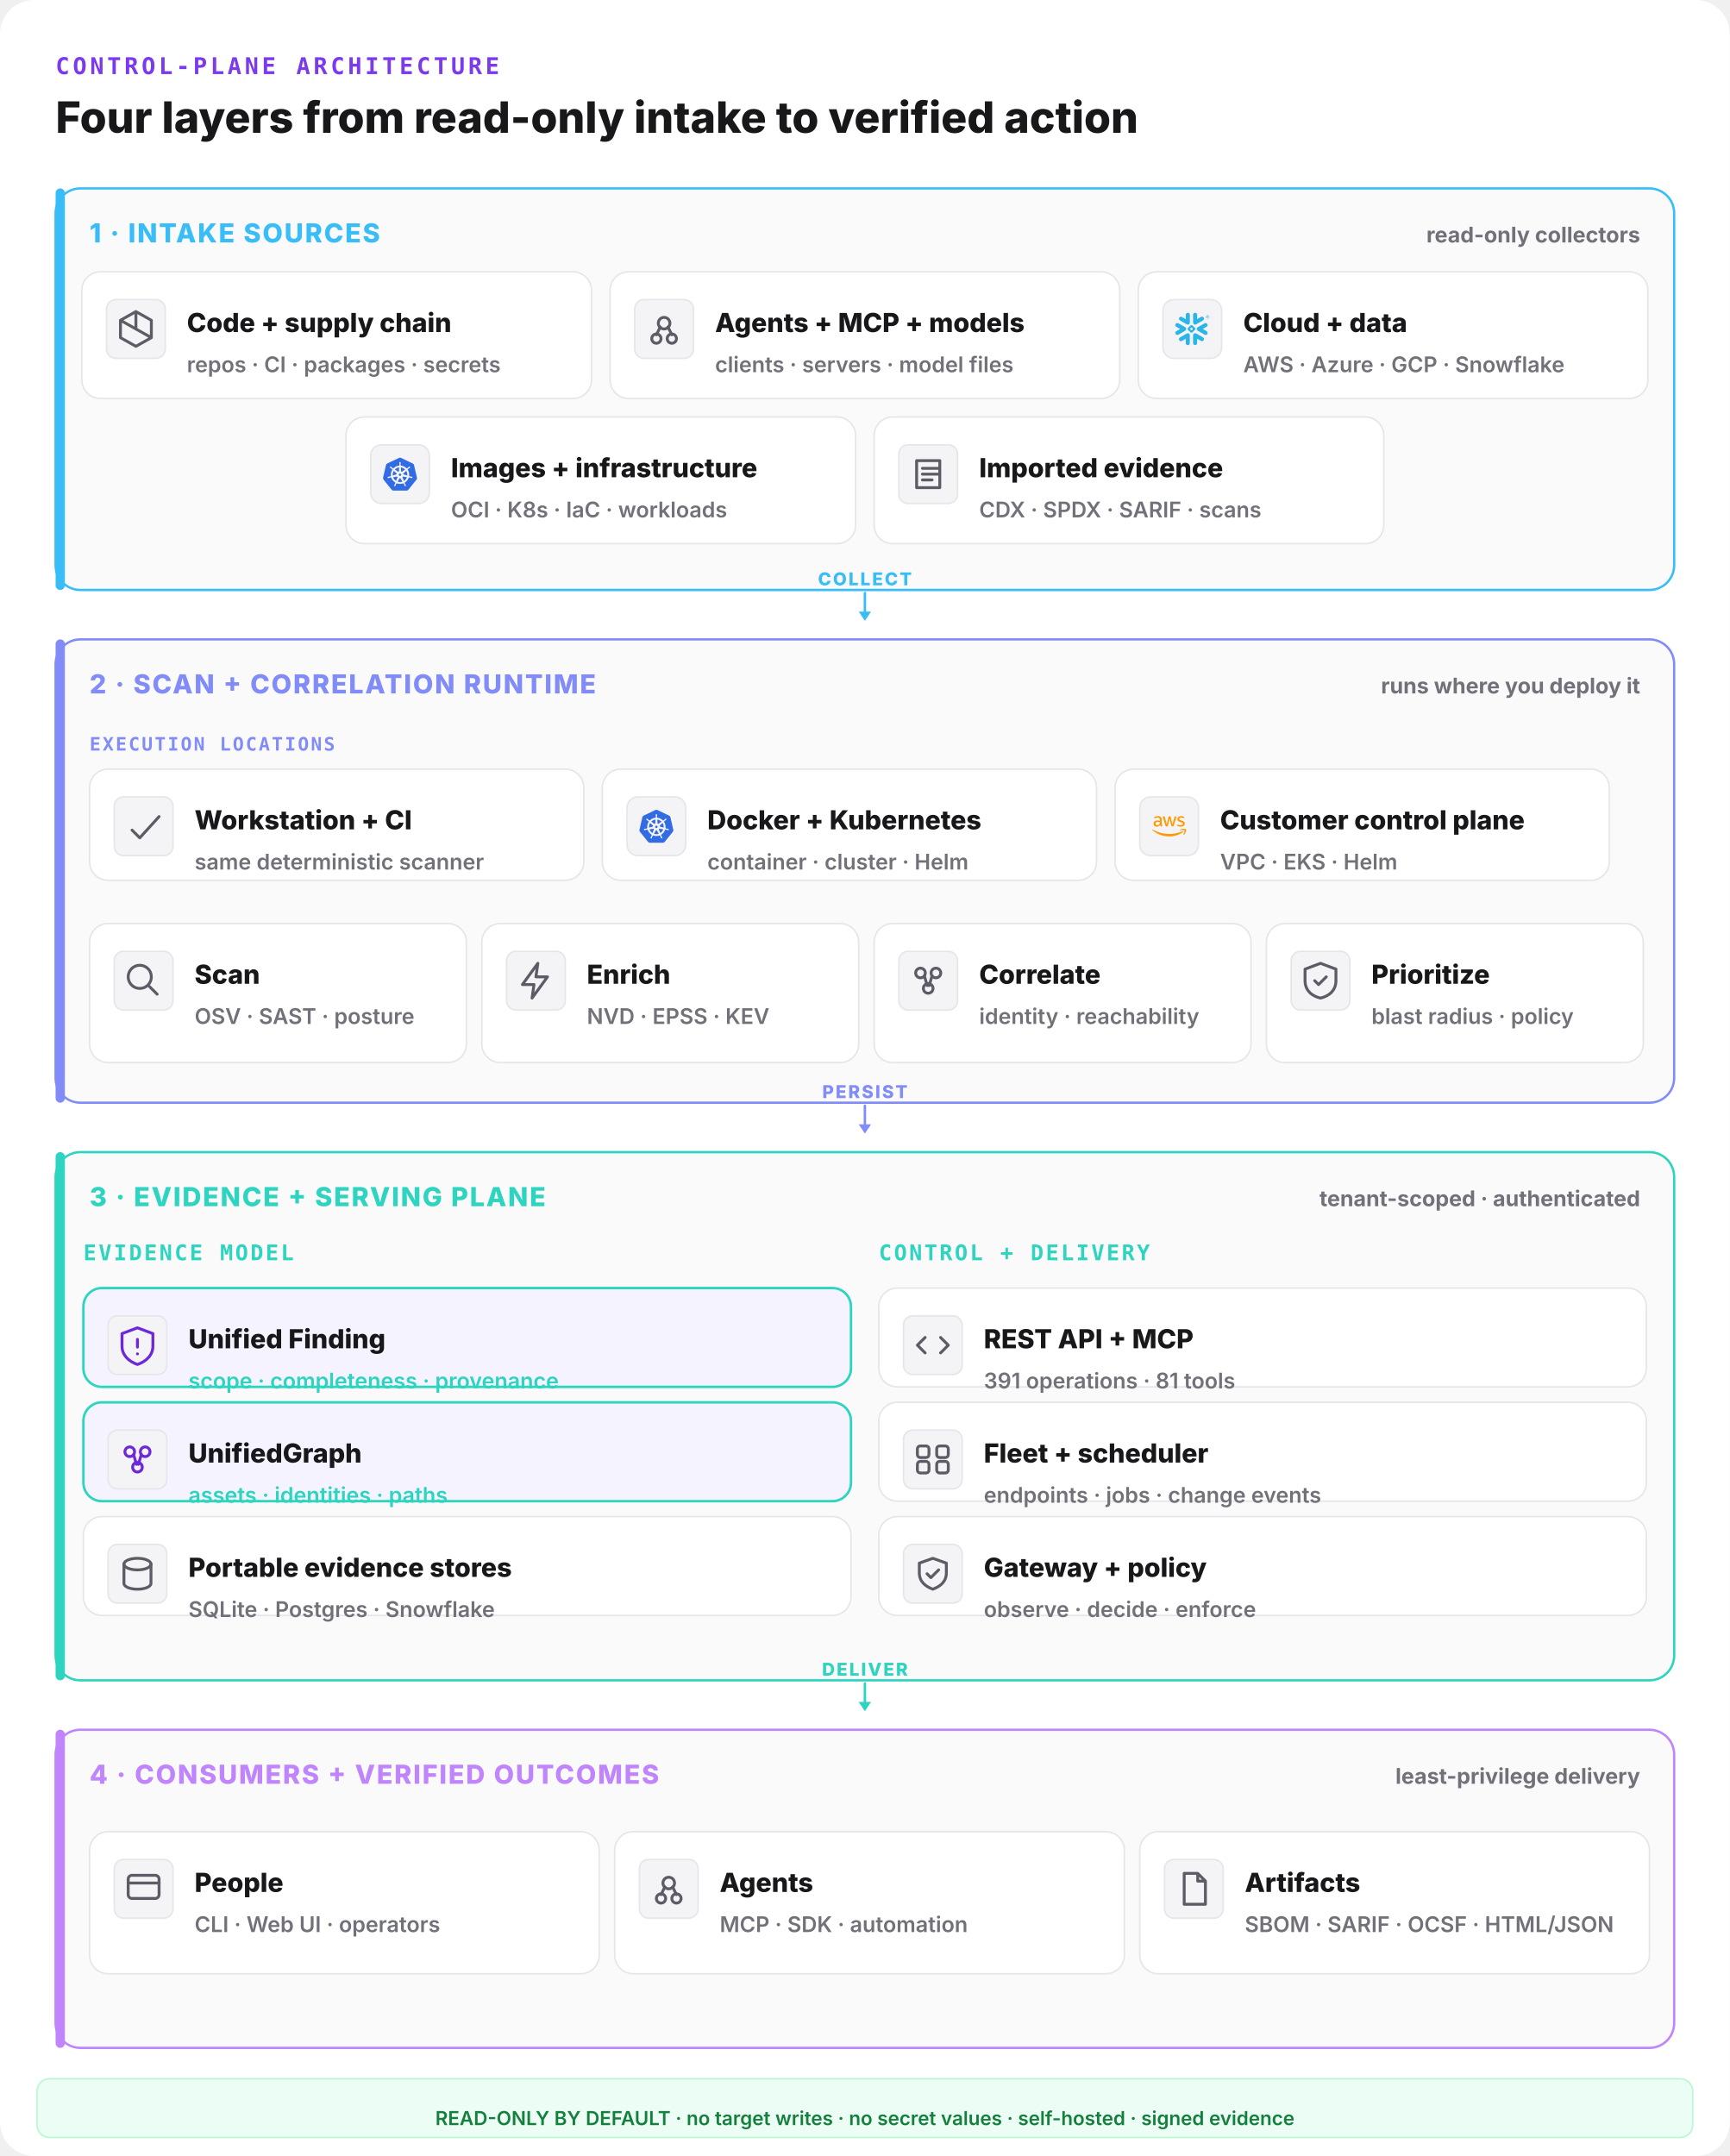
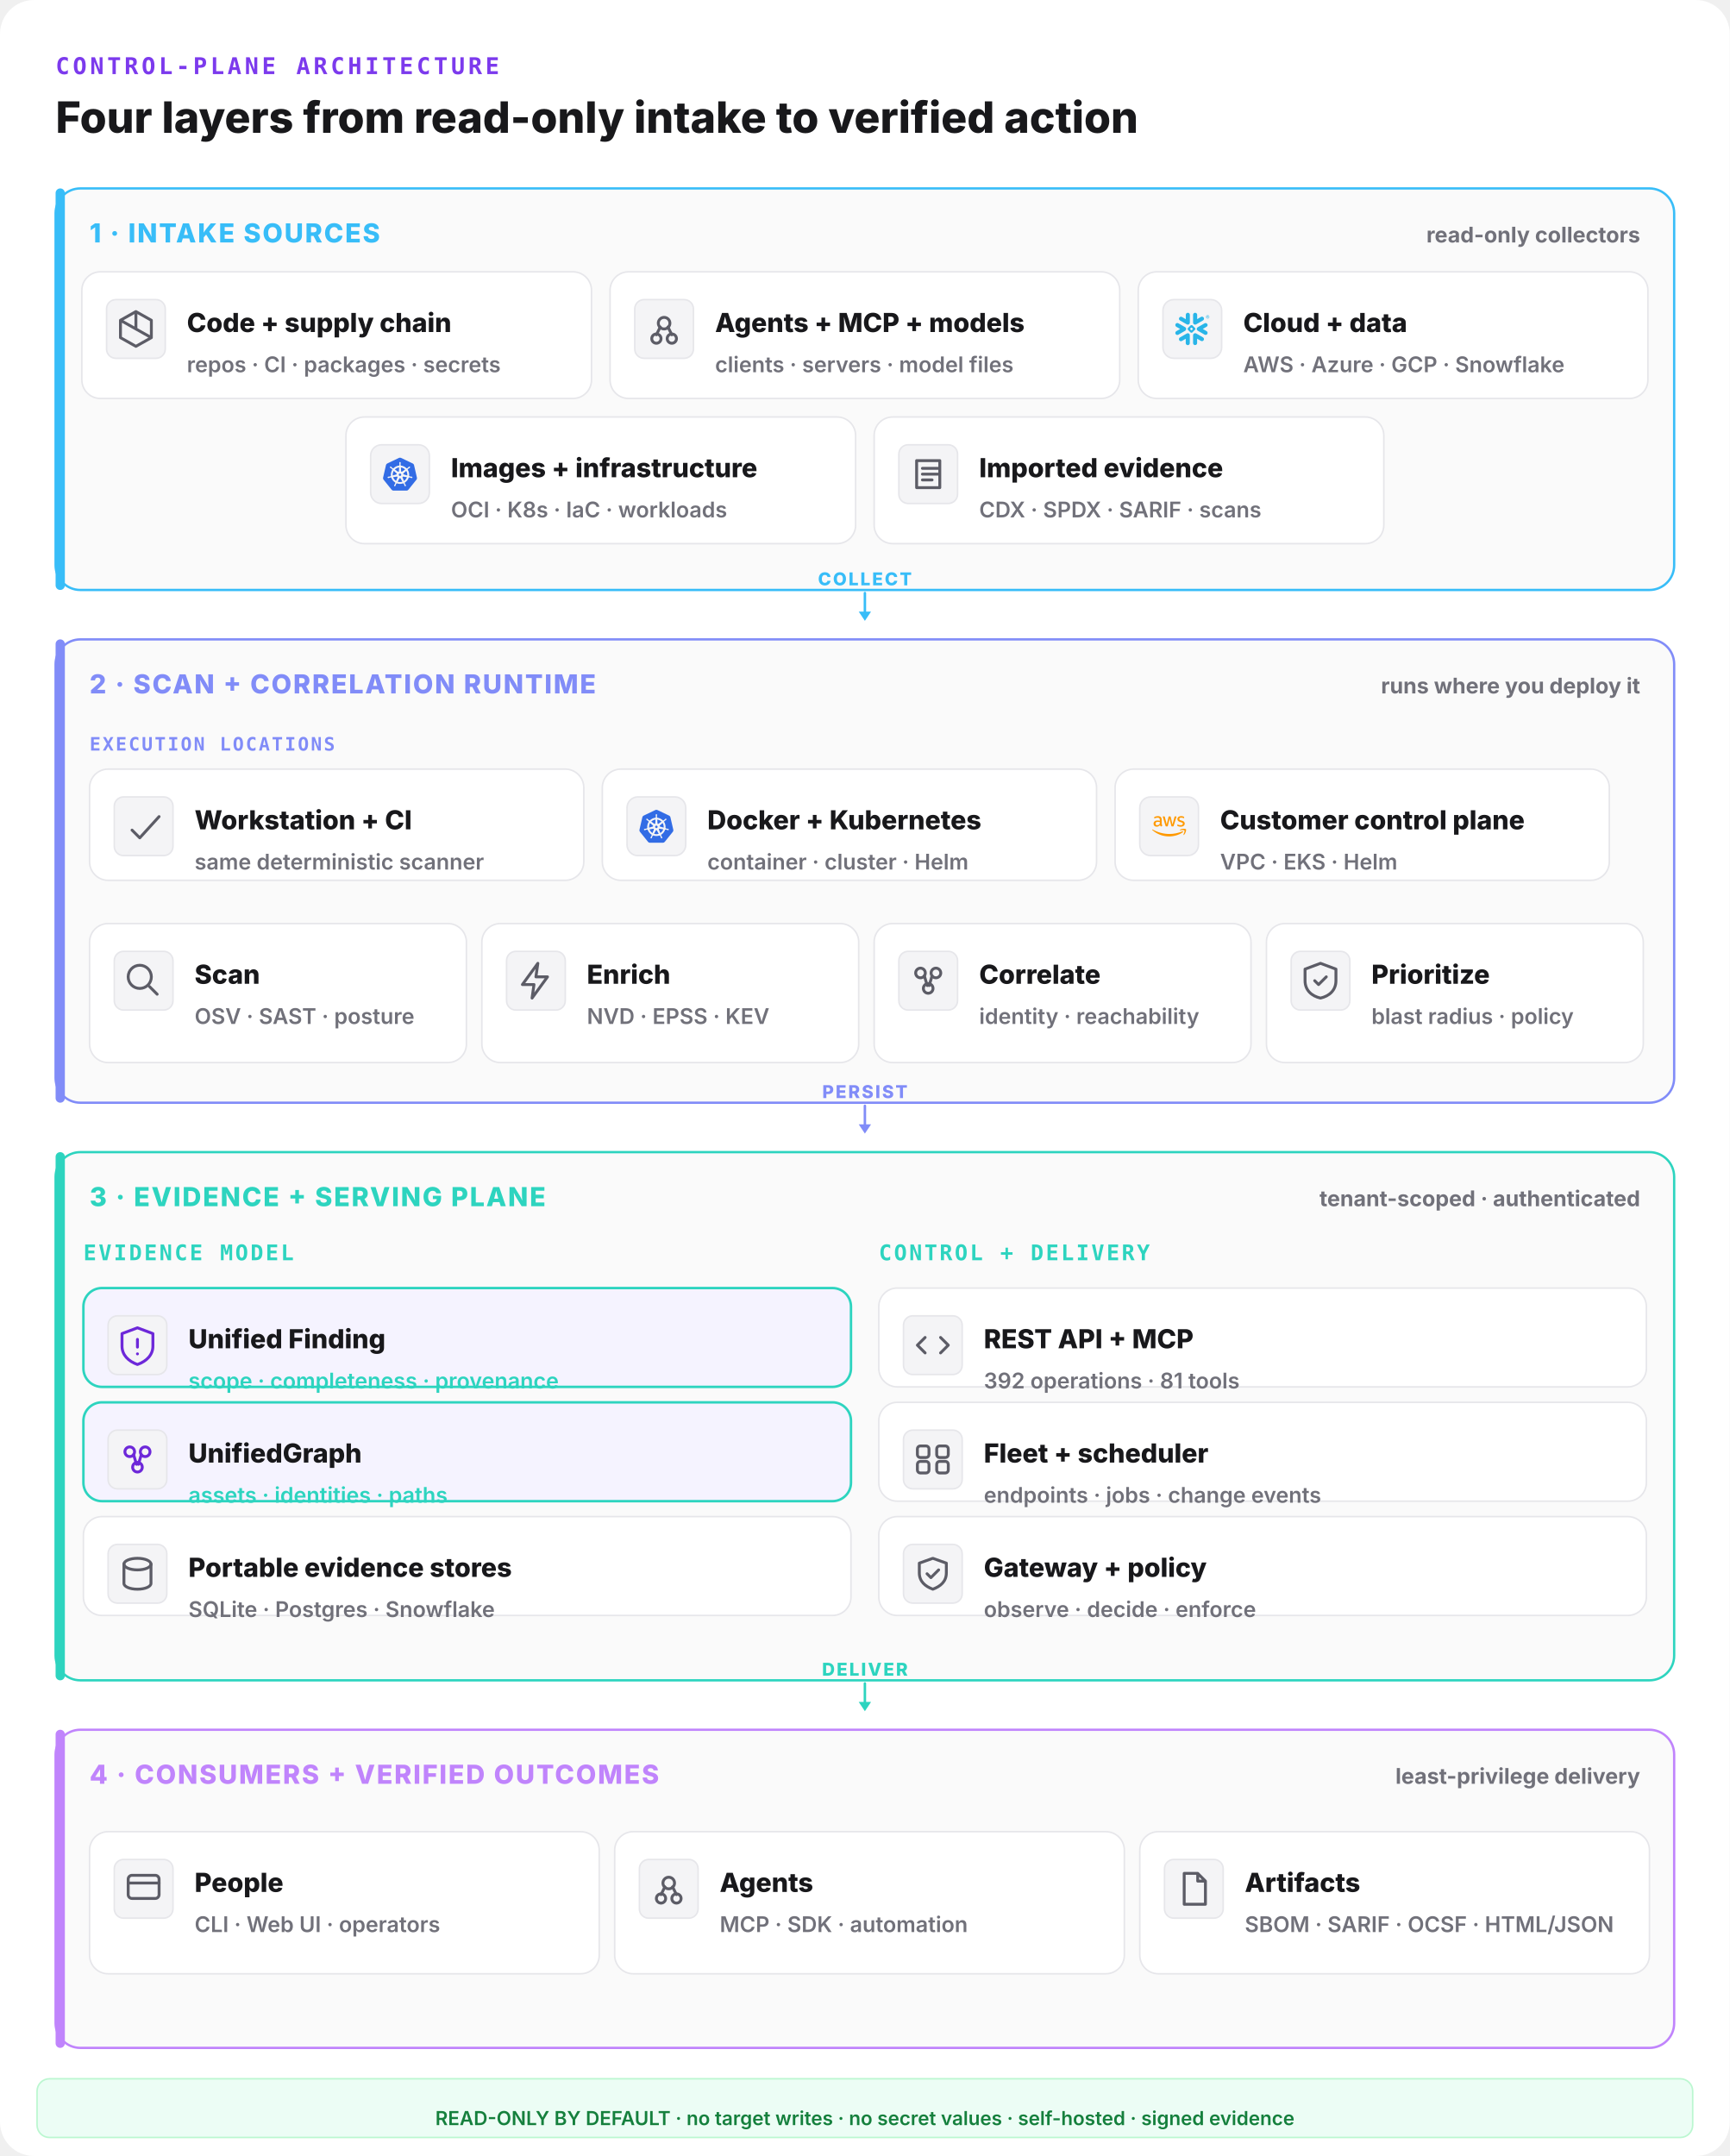
<svg xmlns="http://www.w3.org/2000/svg" width="1120" height="1396" viewBox="0 0 1120 1396" fill="none">
  <rect width="1120" height="1396" rx="22" fill="#ffffff" />
  <text x="36" y="48" font-family="ui-monospace,monospace" font-size="15" font-weight="800" letter-spacing="0.14em" fill="#7c3aed">CONTROL-PLANE ARCHITECTURE</text>
  <text x="36" y="86" font-family="Inter,system-ui,sans-serif" font-size="28" font-weight="800" fill="#18181b">Four layers from read-only intake to verified action</text>
  <rect x="36" y="122" width="1048" height="260" rx="16" fill="#fafafa" stroke="#38bdf8" stroke-width="1.5" />
  <rect x="36" y="122" width="6" height="260" rx="3" fill="#38bdf8" />
  <text x="58" y="157" font-family="Inter,system-ui,sans-serif" font-size="17" font-weight="800" letter-spacing="0.06em" fill="#38bdf8">1 · INTAKE SOURCES</text>
  <text x="1062" y="157" text-anchor="end" font-family="Inter,system-ui,sans-serif" font-size="14" font-weight="700" fill="#71717a">read-only collectors</text>
  <rect x="53" y="176" width="330" height="82" rx="12" fill="#ffffff" stroke="#e6e6ea" stroke-width="1" />
  <rect x="69" y="194" width="38" height="38" rx="6" fill="#f4f4f6" stroke="#e6e6ea" />
  <g transform="translate(73,198) scale(1.25)" fill="none" stroke="#5c5c66" stroke-width="1.5" stroke-linecap="round" stroke-linejoin="round">
    <path d="M12 3l8 4.5v9L12 21l-8-4.5v-9z M12 3v9 M4 7.5l16 9" />
  </g>
  <text x="121" y="215" font-family="Inter,system-ui,sans-serif" font-size="17" font-weight="800" fill="#18181b">Code + supply chain</text>
  <text x="121" y="241" font-family="Inter,system-ui,sans-serif" font-size="14" font-weight="600" fill="#71717a">repos · CI · packages · secrets</text>
  <rect x="395" y="176" width="330" height="82" rx="12" fill="#ffffff" stroke="#e6e6ea" stroke-width="1" />
  <rect x="411" y="194" width="38" height="38" rx="6" fill="#f4f4f6" stroke="#e6e6ea" />
  <g transform="translate(415,198) scale(1.25)" fill="none" stroke="#5c5c66" stroke-width="1.5" stroke-linecap="round" stroke-linejoin="round">
    <circle cx="12" cy="9" r="3" />
    <circle cx="8" cy="17" r="2.4" />
    <circle cx="16" cy="17" r="2.4" />
    <path d="M10 11l-2 4 M14 11l2 4" />
  </g>
  <text x="463" y="215" font-family="Inter,system-ui,sans-serif" font-size="17" font-weight="800" fill="#18181b">Agents + MCP + models</text>
  <text x="463" y="241" font-family="Inter,system-ui,sans-serif" font-size="14" font-weight="600" fill="#71717a">clients · servers · model files</text>
  <rect x="737" y="176" width="330" height="82" rx="12" fill="#ffffff" stroke="#e6e6ea" stroke-width="1" />
  <g data-vendor="Snowflake">
    <rect x="753" y="194" width="38" height="38" rx="7" fill="#f4f4f6" stroke="#e6e6ea" />
    <g transform="translate(761,202) scale(0.9166667)" fill="#29B5E8">
      <path d="M24 3.459c0 .646-.418 1.18-1.141 1.18-.723 0-1.142-.534-1.142-1.18 0-.647.419-1.18 1.142-1.18.723 0 1.141.533 1.141 1.18zm-.228 0c0-.533-.38-.951-.913-.951s-.913.38-.913.95c0 .533.38.952.913.952.57 0 .913-.419.913-.951zm-1.37-.533h.495c.266 0 .456.152.456.38 0 .153-.076.229-.19.305l.19.266v.038h-.266l-.19-.266h-.229v.266h-.266zm.495.228h-.229v.267h.229c.114 0 .152-.038.152-.114.038-.077-.038-.153-.152-.153zM7.602 12.4c.038-.151.076-.304.076-.456 0-.114-.038-.228-.038-.342-.114-.343-.304-.647-.646-.838l-4.87-2.777c-.685-.38-1.56-.152-1.94.533-.381.685-.153 1.56.532 1.94l2.701 1.56-2.701 1.56c-.685.38-.913 1.256-.533 1.94.38.685 1.256.914 1.94.533l4.832-2.777c.343-.267.571-.533.647-.876zm1.332 2.626c-.266-.038-.57.038-.837.19l-4.832 2.777c-.685.38-.913 1.256-.532 1.94.38.686 1.255.914 1.94.533l2.701-1.56v3.12c0 .8.647 1.408 1.446 1.408.799 0 1.407-.647 1.407-1.408v-5.592c0-.761-.57-1.37-1.293-1.408zm4.946-6.088c.266.038.57-.038.837-.19l4.832-2.777c.685-.38.913-1.256.532-1.94-.38-.686-1.255-.914-1.94-.533l-2.701 1.56V1.975c0-.799-.647-1.408-1.446-1.408-.799 0-1.446.609-1.446 1.408V7.53c0 .76.609 1.37 1.332 1.407zM3.265 5.97l4.832 2.777c.266.152.533.19.837.19.723-.038 1.331-.684 1.331-1.407V1.975c0-.799-.646-1.408-1.407-1.408-.799 0-1.446.647-1.446 1.408v3.12l-2.701-1.56c-.685-.38-1.56-.152-1.94.533-.419.646-.19 1.521.494 1.902zm9.093 6.011a.412.412 0 00-.114-.266l-.57-.571a.346.346 0 00-.267-.114.412.412 0 00-.266.114l-.571.57a.411.411 0 00-.114.267c0 .076.038.19.114.267l.57.57a.345.345 0 00.267.114c.076 0 .19-.038.266-.114l.571-.57a.412.412 0 00.114-.267zm1.598.533L11.94 14.53c-.039.038-.153.114-.229.114h-.608a.411.411 0 01-.267-.114L8.82 12.514a.408.408 0 01-.076-.229v-.608c0-.076.038-.19.114-.267l2.016-2.016a.41.41 0 01.267-.114h.608a.41.41 0 01.267.114l2.016 2.016a.347.347 0 01.114.267v.608c-.076.077-.114.19-.19.229zm5.593 5.44l-4.832-2.777c-.266-.152-.57-.19-.837-.152-.723.038-1.332.684-1.332 1.408v5.554c0 .8.647 1.408 1.408 1.408.799 0 1.446-.647 1.446-1.408v-3.12l2.7 1.56c.686.38 1.561.152 1.941-.533.419-.646.19-1.521-.494-1.94zm2.549-7.533l-2.701 1.56 2.7 1.56c.686.38.914 1.256.533 1.94-.38.685-1.255.913-1.94.533l-4.832-2.778a1.644 1.644 0 01-.647-.798c-.037-.153-.076-.305-.076-.457 0-.114.039-.228.039-.342.114-.343.342-.647.646-.837l4.832-2.778c.685-.38 1.56-.152 1.94.533.457.609.19 1.484-.494 1.864" />
    </g>
  </g>
  <text x="805" y="215" font-family="Inter,system-ui,sans-serif" font-size="17" font-weight="800" fill="#18181b">Cloud + data</text>
  <text x="805" y="241" font-family="Inter,system-ui,sans-serif" font-size="14" font-weight="600" fill="#71717a">AWS · Azure · GCP · Snowflake</text>
  <rect x="224" y="270" width="330" height="82" rx="12" fill="#ffffff" stroke="#e6e6ea" stroke-width="1" />
  <g data-vendor="Kubernetes">
    <rect x="240" y="288" width="38" height="38" rx="7" fill="#f4f4f6" stroke="#e6e6ea" />
    <g transform="translate(248,296) scale(0.9166667)" fill="#326CE5">
      <path d="M10.204 14.35l.007.01-.999 2.413a5.171 5.171 0 0 1-2.075-2.597l2.578-.437.004.005a.44.44 0 0 1 .484.606zm-.833-2.129a.44.44 0 0 0 .173-.756l.002-.011L7.585 9.7a5.143 5.143 0 0 0-.73 3.255l2.514-.725.002-.009zm1.145-1.98a.44.44 0 0 0 .699-.337l.01-.005.15-2.62a5.144 5.144 0 0 0-3.01 1.442l2.147 1.523.004-.002zm.76 2.75l.723.349.722-.347.18-.78-.5-.623h-.804l-.5.623.179.779zm1.5-3.095a.44.44 0 0 0 .7.336l.008.003 2.134-1.513a5.188 5.188 0 0 0-2.992-1.442l.148 2.615.002.001zm10.876 5.97l-5.773 7.181a1.6 1.6 0 0 1-1.248.594l-9.261.003a1.6 1.6 0 0 1-1.247-.596l-5.776-7.18a1.583 1.583 0 0 1-.307-1.34L2.1 5.573c.108-.47.425-.864.863-1.073L11.305.513a1.606 1.606 0 0 1 1.385 0l8.345 3.985c.438.209.755.604.863 1.073l2.062 8.955c.108.47-.005.963-.308 1.34zm-3.289-2.057c-.042-.01-.103-.026-.145-.034-.174-.033-.315-.025-.479-.038-.35-.037-.638-.067-.895-.148-.105-.04-.18-.165-.216-.216l-.201-.059a6.45 6.45 0 0 0-.105-2.332 6.465 6.465 0 0 0-.936-2.163c.052-.047.15-.133.177-.159.008-.09.001-.183.094-.282.197-.185.444-.338.743-.522.142-.084.273-.137.415-.242.032-.024.076-.062.11-.089.24-.191.295-.52.123-.736-.172-.216-.506-.236-.745-.045-.034.027-.08.062-.111.088-.134.116-.217.23-.33.35-.246.25-.45.458-.673.609-.097.056-.239.037-.303.033l-.19.135a6.545 6.545 0 0 0-4.146-2.003l-.012-.223c-.065-.062-.143-.115-.163-.25-.022-.268.015-.557.057-.905.023-.163.061-.298.068-.475.001-.04-.001-.099-.001-.142 0-.306-.224-.555-.5-.555-.275 0-.499.249-.499.555l.001.014c0 .041-.002.092 0 .128.006.177.044.312.067.475.042.348.078.637.056.906a.545.545 0 0 1-.162.258l-.012.211a6.424 6.424 0 0 0-4.166 2.003 8.373 8.373 0 0 1-.18-.128c-.09.012-.18.04-.297-.029-.223-.15-.427-.358-.673-.608-.113-.12-.195-.234-.329-.349-.03-.026-.077-.062-.111-.088a.594.594 0 0 0-.348-.132.481.481 0 0 0-.398.176c-.172.216-.117.546.123.737l.007.005.104.083c.142.105.272.159.414.242.299.185.546.338.743.522.076.082.09.226.1.288l.16.143a6.462 6.462 0 0 0-1.02 4.506l-.208.06c-.055.072-.133.184-.215.217-.257.081-.546.11-.895.147-.164.014-.305.006-.48.039-.037.007-.09.02-.133.03l-.004.002-.007.002c-.295.071-.484.342-.423.608.061.267.349.429.645.365l.007-.001.01-.003.129-.029c.17-.046.294-.113.448-.172.33-.118.604-.217.87-.256.112-.009.23.069.288.101l.217-.037a6.5 6.5 0 0 0 2.88 3.596l-.09.218c.033.084.069.199.044.282-.097.252-.263.517-.452.813-.091.136-.185.242-.268.399-.02.037-.045.095-.064.134-.128.275-.034.591.213.71.248.12.556-.007.69-.282v-.002c.02-.039.046-.09.062-.127.07-.162.094-.301.144-.458.132-.332.205-.68.387-.897.05-.06.13-.082.215-.105l.113-.205a6.453 6.453 0 0 0 4.609.012l.106.192c.086.028.18.042.256.155.136.232.229.507.342.84.05.156.074.295.145.457.016.037.043.09.062.129.133.276.442.402.69.282.247-.118.341-.435.213-.71-.02-.039-.045-.096-.065-.134-.083-.156-.177-.261-.268-.398-.19-.296-.346-.541-.443-.793-.04-.13.007-.21.038-.294-.018-.022-.059-.144-.083-.202a6.499 6.499 0 0 0 2.88-3.622c.064.01.176.03.213.038.075-.05.144-.114.28-.104.266.039.54.138.87.256.154.06.277.128.448.173.036.01.088.019.13.028l.009.003.007.001c.297.064.584-.098.645-.365.06-.266-.128-.537-.423-.608zM16.4 9.701l-1.95 1.746v.005a.44.44 0 0 0 .173.757l.003.01 2.526.728a5.199 5.199 0 0 0-.108-1.674A5.208 5.208 0 0 0 16.4 9.7zm-4.013 5.325a.437.437 0 0 0-.404-.232.44.44 0 0 0-.372.233h-.002l-1.268 2.292a5.164 5.164 0 0 0 3.326.003l-1.27-2.296h-.01zm1.888-1.293a.44.44 0 0 0-.27.036.44.44 0 0 0-.214.572l-.003.004 1.01 2.438a5.15 5.15 0 0 0 2.081-2.615l-2.6-.44-.004.005z" />
    </g>
  </g>
  <text x="292" y="309" font-family="Inter,system-ui,sans-serif" font-size="17" font-weight="800" fill="#18181b">Images + infrastructure</text>
  <text x="292" y="335" font-family="Inter,system-ui,sans-serif" font-size="14" font-weight="600" fill="#71717a">OCI · K8s · IaC · workloads</text>
  <rect x="566" y="270" width="330" height="82" rx="12" fill="#ffffff" stroke="#e6e6ea" stroke-width="1" />
  <rect x="582" y="288" width="38" height="38" rx="6" fill="#f4f4f6" stroke="#e6e6ea" />
  <g transform="translate(586,292) scale(1.25)" fill="none" stroke="#5c5c66" stroke-width="1.5" stroke-linecap="round" stroke-linejoin="round">
    <path d="M6 5h12v14H6z M9 9h8 M9 12h8 M9 15h5" />
  </g>
  <text x="634" y="309" font-family="Inter,system-ui,sans-serif" font-size="17" font-weight="800" fill="#18181b">Imported evidence</text>
  <text x="634" y="335" font-family="Inter,system-ui,sans-serif" font-size="14" font-weight="600" fill="#71717a">CDX · SPDX · SARIF · scans</text>
  <line x1="560" y1="384" x2="560" y2="398" stroke="#38bdf8" stroke-width="1.6" stroke-linecap="round" />
  <polygon points="560,402 556,396 564,396" fill="#38bdf8" />
  <text x="560" y="379" text-anchor="middle" font-family="Inter,system-ui,sans-serif" font-size="11.5" font-weight="800" letter-spacing="0.1em" fill="#38bdf8">COLLECT</text>
  <rect x="36" y="414" width="1048" height="300" rx="16" fill="#fafafa" stroke="#818cf8" stroke-width="1.5" />
  <rect x="36" y="414" width="6" height="300" rx="3" fill="#818cf8" />
  <text x="58" y="449" font-family="Inter,system-ui,sans-serif" font-size="17" font-weight="800" letter-spacing="0.06em" fill="#818cf8">2 · SCAN + CORRELATION RUNTIME</text>
  <text x="1062" y="449" text-anchor="end" font-family="Inter,system-ui,sans-serif" font-size="14" font-weight="700" fill="#71717a">runs where you deploy it</text>
  <text x="58" y="486" font-family="ui-monospace,monospace" font-size="12" font-weight="800" letter-spacing="0.1em" fill="#818cf8">EXECUTION LOCATIONS</text>
  <rect x="58" y="498" width="320" height="72" rx="12" fill="#ffffff" stroke="#e6e6ea" stroke-width="1" />
  <rect x="74" y="516" width="38" height="38" rx="6" fill="#f4f4f6" stroke="#e6e6ea" />
  <g transform="translate(78,520) scale(1.25)" fill="none" stroke="#5c5c66" stroke-width="1.5" stroke-linecap="round" stroke-linejoin="round">
    <path d="M6 14l4 4 10-11" />
  </g>
  <text x="126" y="537" font-family="Inter,system-ui,sans-serif" font-size="17" font-weight="800" fill="#18181b">Workstation + CI</text>
  <text x="126" y="563" font-family="Inter,system-ui,sans-serif" font-size="14" font-weight="600" fill="#71717a">same deterministic scanner</text>
  <rect x="390" y="498" width="320" height="72" rx="12" fill="#ffffff" stroke="#e6e6ea" stroke-width="1" />
  <g data-vendor="Kubernetes">
    <rect x="406" y="516" width="38" height="38" rx="7" fill="#f4f4f6" stroke="#e6e6ea" />
    <g transform="translate(414,524) scale(0.9166667)" fill="#326CE5">
      <path d="M10.204 14.35l.007.01-.999 2.413a5.171 5.171 0 0 1-2.075-2.597l2.578-.437.004.005a.44.44 0 0 1 .484.606zm-.833-2.129a.44.44 0 0 0 .173-.756l.002-.011L7.585 9.7a5.143 5.143 0 0 0-.73 3.255l2.514-.725.002-.009zm1.145-1.98a.44.44 0 0 0 .699-.337l.01-.005.15-2.62a5.144 5.144 0 0 0-3.01 1.442l2.147 1.523.004-.002zm.76 2.75l.723.349.722-.347.18-.78-.5-.623h-.804l-.5.623.179.779zm1.5-3.095a.44.44 0 0 0 .7.336l.008.003 2.134-1.513a5.188 5.188 0 0 0-2.992-1.442l.148 2.615.002.001zm10.876 5.97l-5.773 7.181a1.6 1.6 0 0 1-1.248.594l-9.261.003a1.6 1.6 0 0 1-1.247-.596l-5.776-7.18a1.583 1.583 0 0 1-.307-1.34L2.1 5.573c.108-.47.425-.864.863-1.073L11.305.513a1.606 1.606 0 0 1 1.385 0l8.345 3.985c.438.209.755.604.863 1.073l2.062 8.955c.108.47-.005.963-.308 1.34zm-3.289-2.057c-.042-.01-.103-.026-.145-.034-.174-.033-.315-.025-.479-.038-.35-.037-.638-.067-.895-.148-.105-.04-.18-.165-.216-.216l-.201-.059a6.45 6.45 0 0 0-.105-2.332 6.465 6.465 0 0 0-.936-2.163c.052-.047.15-.133.177-.159.008-.09.001-.183.094-.282.197-.185.444-.338.743-.522.142-.084.273-.137.415-.242.032-.024.076-.062.11-.089.24-.191.295-.52.123-.736-.172-.216-.506-.236-.745-.045-.034.027-.08.062-.111.088-.134.116-.217.23-.33.35-.246.25-.45.458-.673.609-.097.056-.239.037-.303.033l-.19.135a6.545 6.545 0 0 0-4.146-2.003l-.012-.223c-.065-.062-.143-.115-.163-.25-.022-.268.015-.557.057-.905.023-.163.061-.298.068-.475.001-.04-.001-.099-.001-.142 0-.306-.224-.555-.5-.555-.275 0-.499.249-.499.555l.001.014c0 .041-.002.092 0 .128.006.177.044.312.067.475.042.348.078.637.056.906a.545.545 0 0 1-.162.258l-.012.211a6.424 6.424 0 0 0-4.166 2.003 8.373 8.373 0 0 1-.18-.128c-.09.012-.18.04-.297-.029-.223-.15-.427-.358-.673-.608-.113-.12-.195-.234-.329-.349-.03-.026-.077-.062-.111-.088a.594.594 0 0 0-.348-.132.481.481 0 0 0-.398.176c-.172.216-.117.546.123.737l.007.005.104.083c.142.105.272.159.414.242.299.185.546.338.743.522.076.082.09.226.1.288l.16.143a6.462 6.462 0 0 0-1.02 4.506l-.208.06c-.055.072-.133.184-.215.217-.257.081-.546.11-.895.147-.164.014-.305.006-.48.039-.037.007-.09.02-.133.03l-.004.002-.007.002c-.295.071-.484.342-.423.608.061.267.349.429.645.365l.007-.001.01-.003.129-.029c.17-.046.294-.113.448-.172.33-.118.604-.217.87-.256.112-.009.23.069.288.101l.217-.037a6.5 6.5 0 0 0 2.88 3.596l-.09.218c.033.084.069.199.044.282-.097.252-.263.517-.452.813-.091.136-.185.242-.268.399-.02.037-.045.095-.064.134-.128.275-.034.591.213.71.248.12.556-.007.69-.282v-.002c.02-.039.046-.09.062-.127.07-.162.094-.301.144-.458.132-.332.205-.68.387-.897.05-.06.13-.082.215-.105l.113-.205a6.453 6.453 0 0 0 4.609.012l.106.192c.086.028.18.042.256.155.136.232.229.507.342.84.05.156.074.295.145.457.016.037.043.09.062.129.133.276.442.402.69.282.247-.118.341-.435.213-.71-.02-.039-.045-.096-.065-.134-.083-.156-.177-.261-.268-.398-.19-.296-.346-.541-.443-.793-.04-.13.007-.21.038-.294-.018-.022-.059-.144-.083-.202a6.499 6.499 0 0 0 2.88-3.622c.064.01.176.03.213.038.075-.05.144-.114.28-.104.266.039.54.138.87.256.154.06.277.128.448.173.036.01.088.019.13.028l.009.003.007.001c.297.064.584-.098.645-.365.06-.266-.128-.537-.423-.608zM16.4 9.701l-1.95 1.746v.005a.44.44 0 0 0 .173.757l.003.01 2.526.728a5.199 5.199 0 0 0-.108-1.674A5.208 5.208 0 0 0 16.4 9.7zm-4.013 5.325a.437.437 0 0 0-.404-.232.44.44 0 0 0-.372.233h-.002l-1.268 2.292a5.164 5.164 0 0 0 3.326.003l-1.27-2.296h-.01zm1.888-1.293a.44.44 0 0 0-.27.036.44.44 0 0 0-.214.572l-.003.004 1.01 2.438a5.15 5.15 0 0 0 2.081-2.615l-2.6-.44-.004.005z" />
    </g>
  </g>
  <text x="458" y="537" font-family="Inter,system-ui,sans-serif" font-size="17" font-weight="800" fill="#18181b">Docker + Kubernetes</text>
  <text x="458" y="563" font-family="Inter,system-ui,sans-serif" font-size="14" font-weight="600" fill="#71717a">container · cluster · Helm</text>
  <rect x="722" y="498" width="320" height="72" rx="12" fill="#ffffff" stroke="#e6e6ea" stroke-width="1" />
  <g data-vendor="AWS">
    <rect x="738" y="516" width="38" height="38" rx="7" fill="#f4f4f6" stroke="#e6e6ea" />
    <g transform="translate(746,524) scale(0.9166667)" fill="#FF9900">
      <path d="M6.763 10.036c0 .296.032.535.088.71.064.176.144.368.256.576.04.063.056.127.056.183 0 .08-.048.16-.152.24l-.503.335a.383.383 0 0 1-.208.072c-.08 0-.16-.04-.239-.112a2.47 2.47 0 0 1-.287-.375 6.18 6.18 0 0 1-.248-.471c-.622.734-1.405 1.101-2.347 1.101-.67 0-1.205-.191-1.596-.574-.391-.384-.59-.894-.59-1.533 0-.678.239-1.23.726-1.644.487-.415 1.133-.623 1.955-.623.272 0 .551.024.846.064.296.04.6.104.918.176v-.583c0-.607-.127-1.03-.375-1.277-.255-.248-.686-.367-1.3-.367-.28 0-.568.031-.863.103-.295.072-.583.16-.862.272a2.287 2.287 0 0 1-.28.104.488.488 0 0 1-.127.023c-.112 0-.168-.08-.168-.247v-.391c0-.128.016-.224.056-.28a.597.597 0 0 1 .224-.167c.279-.144.614-.264 1.005-.36a4.84 4.84 0 0 1 1.246-.151c.95 0 1.644.216 2.091.647.439.43.662 1.085.662 1.963v2.586zm-3.24 1.214c.263 0 .534-.048.822-.144.287-.096.543-.271.758-.51.128-.152.224-.32.272-.512.047-.191.08-.423.08-.694v-.335a6.66 6.66 0 0 0-.735-.136 6.02 6.02 0 0 0-.75-.048c-.535 0-.926.104-1.19.32-.263.215-.39.518-.39.917 0 .375.095.655.295.846.191.2.47.296.838.296zm6.41.862c-.144 0-.24-.024-.304-.08-.064-.048-.12-.16-.168-.311L7.586 5.55a1.398 1.398 0 0 1-.072-.32c0-.128.064-.2.191-.2h.783c.151 0 .255.025.31.08.065.048.113.16.16.312l1.342 5.284 1.245-5.284c.04-.16.088-.264.151-.312a.549.549 0 0 1 .32-.08h.638c.152 0 .256.025.32.08.063.048.12.16.151.312l1.261 5.348 1.381-5.348c.048-.16.104-.264.16-.312a.52.52 0 0 1 .311-.08h.743c.127 0 .2.065.2.2 0 .04-.009.08-.017.128a1.137 1.137 0 0 1-.056.2l-1.923 6.17c-.048.16-.104.263-.168.311a.51.51 0 0 1-.303.08h-.687c-.151 0-.255-.024-.32-.08-.063-.056-.119-.16-.15-.32l-1.238-5.148-1.23 5.14c-.04.16-.087.264-.15.32-.065.056-.177.08-.32.08zm10.256.215c-.415 0-.83-.048-1.229-.143-.399-.096-.71-.2-.918-.32-.128-.071-.215-.151-.247-.223a.563.563 0 0 1-.048-.224v-.407c0-.167.064-.247.183-.247.048 0 .096.008.144.024.048.016.12.048.2.08.271.12.566.215.878.279.319.064.63.096.95.096.502 0 .894-.088 1.165-.264a.86.86 0 0 0 .415-.758.777.777 0 0 0-.215-.559c-.144-.151-.416-.287-.807-.415l-1.157-.36c-.583-.183-1.014-.454-1.277-.813a1.902 1.902 0 0 1-.4-1.158c0-.335.073-.63.216-.886.144-.255.335-.479.575-.654.24-.184.51-.32.83-.415.32-.096.655-.136 1.006-.136.175 0 .359.008.535.032.183.024.35.056.518.088.16.04.312.08.455.127.144.048.256.096.336.144a.69.69 0 0 1 .24.2.43.43 0 0 1 .071.263v.375c0 .168-.064.256-.184.256a.83.83 0 0 1-.303-.096 3.652 3.652 0 0 0-1.532-.311c-.455 0-.815.071-1.062.223-.248.152-.375.383-.375.71 0 .224.08.416.24.567.159.152.454.304.877.44l1.134.358c.574.184.99.44 1.237.767.247.327.367.702.367 1.117 0 .343-.072.655-.207.926-.144.272-.336.511-.583.703-.248.2-.543.343-.886.447-.36.111-.734.167-1.142.167zM21.698 16.207c-2.626 1.94-6.442 2.969-9.722 2.969-4.598 0-8.74-1.7-11.87-4.526-.247-.223-.024-.527.272-.351 3.384 1.963 7.559 3.153 11.877 3.153 2.914 0 6.114-.607 9.06-1.852.439-.2.814.287.383.607zM22.792 14.961c-.336-.43-2.22-.207-3.074-.103-.255.032-.295-.192-.063-.36 1.5-1.053 3.967-.75 4.254-.399.287.36-.08 2.826-1.485 4.007-.215.184-.423.088-.327-.151.32-.79 1.03-2.57.695-2.994z" />
    </g>
  </g>
  <text x="790" y="537" font-family="Inter,system-ui,sans-serif" font-size="17" font-weight="800" fill="#18181b">Customer control plane</text>
  <text x="790" y="563" font-family="Inter,system-ui,sans-serif" font-size="14" font-weight="600" fill="#71717a">VPC · EKS · Helm</text>
  <rect x="58" y="598" width="244" height="90" rx="12" fill="#ffffff" stroke="#e6e6ea" stroke-width="1" />
  <rect x="74" y="616" width="38" height="38" rx="6" fill="#f4f4f6" stroke="#e6e6ea" />
  <g transform="translate(78,620) scale(1.25)" fill="none" stroke="#5c5c66" stroke-width="1.5" stroke-linecap="round" stroke-linejoin="round">
    <circle cx="10" cy="10" r="6" />
    <path d="M15 15l4 4" />
  </g>
  <text x="126" y="637" font-family="Inter,system-ui,sans-serif" font-size="17" font-weight="800" fill="#18181b">Scan</text>
  <text x="126" y="663" font-family="Inter,system-ui,sans-serif" font-size="14" font-weight="600" fill="#71717a">OSV · SAST · posture</text>
  <rect x="312" y="598" width="244" height="90" rx="12" fill="#ffffff" stroke="#e6e6ea" stroke-width="1" />
  <rect x="328" y="616" width="38" height="38" rx="6" fill="#f4f4f6" stroke="#e6e6ea" />
  <g transform="translate(332,620) scale(1.25)" fill="none" stroke="#5c5c66" stroke-width="1.5" stroke-linecap="round" stroke-linejoin="round">
    <path d="M13 3L5 14h6l-1 7 8-11h-6z" />
  </g>
  <text x="380" y="637" font-family="Inter,system-ui,sans-serif" font-size="17" font-weight="800" fill="#18181b">Enrich</text>
  <text x="380" y="663" font-family="Inter,system-ui,sans-serif" font-size="14" font-weight="600" fill="#71717a">NVD · EPSS · KEV</text>
  <rect x="566" y="598" width="244" height="90" rx="12" fill="#ffffff" stroke="#e6e6ea" stroke-width="1" />
  <rect x="582" y="616" width="38" height="38" rx="6" fill="#f4f4f6" stroke="#e6e6ea" />
  <g transform="translate(586,620) scale(1.25)" fill="none" stroke="#5c5c66" stroke-width="1.5" stroke-linecap="round" stroke-linejoin="round">
    <circle cx="8" cy="8" r="2.5" />
    <circle cx="16" cy="8" r="2.5" />
    <circle cx="12" cy="16" r="2.5" />
    <path d="M10 9.5l1.5 5 M14 9.5l-1.5 5" />
  </g>
  <text x="634" y="637" font-family="Inter,system-ui,sans-serif" font-size="17" font-weight="800" fill="#18181b">Correlate</text>
  <text x="634" y="663" font-family="Inter,system-ui,sans-serif" font-size="14" font-weight="600" fill="#71717a">identity · reachability</text>
  <rect x="820" y="598" width="244" height="90" rx="12" fill="#ffffff" stroke="#e6e6ea" stroke-width="1" />
  <rect x="836" y="616" width="38" height="38" rx="6" fill="#f4f4f6" stroke="#e6e6ea" />
  <g transform="translate(840,620) scale(1.25)" fill="none" stroke="#5c5c66" stroke-width="1.5" stroke-linecap="round" stroke-linejoin="round">
    <path d="M12 3l8 3v6c0 5-3.5 8-8 9-4.5-1-8-4-8-9V6z" />
    <path d="M9 12l2 2 4-4" />
  </g>
  <text x="888" y="637" font-family="Inter,system-ui,sans-serif" font-size="17" font-weight="800" fill="#18181b">Prioritize</text>
  <text x="888" y="663" font-family="Inter,system-ui,sans-serif" font-size="14" font-weight="600" fill="#71717a">blast radius · policy</text>
  <line x1="560" y1="716" x2="560" y2="730" stroke="#818cf8" stroke-width="1.6" stroke-linecap="round" />
  <polygon points="560,734 556,728 564,728" fill="#818cf8" />
  <text x="560" y="711" text-anchor="middle" font-family="Inter,system-ui,sans-serif" font-size="11.5" font-weight="800" letter-spacing="0.1em" fill="#818cf8">PERSIST</text>
  <rect x="36" y="746" width="1048" height="342" rx="16" fill="#fafafa" stroke="#2dd4bf" stroke-width="1.5" />
  <rect x="36" y="746" width="6" height="342" rx="3" fill="#2dd4bf" />
  <text x="58" y="781" font-family="Inter,system-ui,sans-serif" font-size="17" font-weight="800" letter-spacing="0.06em" fill="#2dd4bf">3 · EVIDENCE + SERVING PLANE</text>
  <text x="1062" y="781" text-anchor="end" font-family="Inter,system-ui,sans-serif" font-size="14" font-weight="700" fill="#71717a">tenant-scoped · authenticated</text>
  <text x="54" y="816" font-family="ui-monospace,monospace" font-size="14" font-weight="800" letter-spacing="0.1em" fill="#2dd4bf">EVIDENCE MODEL</text>
  <text x="569" y="816" font-family="ui-monospace,monospace" font-size="14" font-weight="800" letter-spacing="0.1em" fill="#2dd4bf">CONTROL + DELIVERY</text>
  <rect x="54" y="834" width="497" height="64" rx="12" fill="#f5f3ff" stroke="#2dd4bf" stroke-width="1.6" />
  <rect x="70" y="852" width="38" height="38" rx="6" fill="#f4f4f6" stroke="#e6e6ea" />
  <g transform="translate(74,856) scale(1.25)" fill="none" stroke="#6d28d9" stroke-width="1.5" stroke-linecap="round" stroke-linejoin="round">
    <path d="M12 3l8 3v6.5c0 4.5-3.2 7.8-8 9.5-4.8-1.7-8-5-8-9.5V6z" />
    <path d="M12 9v4" />
    <path d="M12 16.5h.01" />
  </g>
  <text x="122" y="873" font-family="Inter,system-ui,sans-serif" font-size="17" font-weight="800" fill="#18181b">Unified Finding</text>
  <text x="122" y="899" font-family="Inter,system-ui,sans-serif" font-size="14" font-weight="600" fill="#2dd4bf">scope · completeness · provenance</text>
  <rect x="54" y="908" width="497" height="64" rx="12" fill="#f5f3ff" stroke="#2dd4bf" stroke-width="1.6" />
  <rect x="70" y="926" width="38" height="38" rx="6" fill="#f4f4f6" stroke="#e6e6ea" />
  <g transform="translate(74,930) scale(1.25)" fill="none" stroke="#6d28d9" stroke-width="1.5" stroke-linecap="round" stroke-linejoin="round">
    <circle cx="8" cy="8" r="2.5" />
    <circle cx="16" cy="8" r="2.5" />
    <circle cx="12" cy="16" r="2.5" />
    <path d="M10 9.5l1.5 5 M14 9.5l-1.5 5" />
  </g>
  <text x="122" y="947" font-family="Inter,system-ui,sans-serif" font-size="17" font-weight="800" fill="#18181b">UnifiedGraph</text>
  <text x="122" y="973" font-family="Inter,system-ui,sans-serif" font-size="14" font-weight="600" fill="#2dd4bf">assets · identities · paths</text>
  <rect x="54" y="982" width="497" height="64" rx="12" fill="#ffffff" stroke="#e6e6ea" stroke-width="1" />
  <rect x="70" y="1000" width="38" height="38" rx="6" fill="#f4f4f6" stroke="#e6e6ea" />
  <g transform="translate(74,1004) scale(1.25)" fill="none" stroke="#5c5c66" stroke-width="1.5" stroke-linecap="round" stroke-linejoin="round">
    <ellipse cx="12" cy="7" rx="7" ry="3" />
    <path d="M5 7v10c0 1.7 3.1 3 7 3s7-1.3 7-3V7" />
  </g>
  <text x="122" y="1021" font-family="Inter,system-ui,sans-serif" font-size="17" font-weight="800" fill="#18181b">Portable evidence stores</text>
  <text x="122" y="1047" font-family="Inter,system-ui,sans-serif" font-size="14" font-weight="600" fill="#71717a">SQLite · Postgres · Snowflake</text>
  <rect x="569" y="834" width="497" height="64" rx="12" fill="#ffffff" stroke="#e6e6ea" stroke-width="1" />
  <rect x="585" y="852" width="38" height="38" rx="6" fill="#f4f4f6" stroke="#e6e6ea" />
  <g transform="translate(589,856) scale(1.25)" fill="none" stroke="#5c5c66" stroke-width="1.5" stroke-linecap="round" stroke-linejoin="round">
    <path d="M8 8l-4 4 4 4M16 8l4 4-4 4" />
  </g>
  <text x="637" y="873" font-family="Inter,system-ui,sans-serif" font-size="17" font-weight="800" fill="#18181b">REST API + MCP</text>
-   <text x="637" y="899" font-family="Inter,system-ui,sans-serif" font-size="14" font-weight="600" fill="#71717a">391 operations · 81 tools</text>
+   <text x="637" y="899" font-family="Inter,system-ui,sans-serif" font-size="14" font-weight="600" fill="#71717a">392 operations · 81 tools</text>
  <rect x="569" y="908" width="497" height="64" rx="12" fill="#ffffff" stroke="#e6e6ea" stroke-width="1" />
  <rect x="585" y="926" width="38" height="38" rx="6" fill="#f4f4f6" stroke="#e6e6ea" />
  <g transform="translate(589,930) scale(1.25)" fill="none" stroke="#5c5c66" stroke-width="1.5" stroke-linecap="round" stroke-linejoin="round">
    <rect x="4" y="5" width="6" height="6" rx="1.5" />
    <rect x="14" y="5" width="6" height="6" rx="1.5" />
    <rect x="4" y="13" width="6" height="6" rx="1.5" />
    <rect x="14" y="13" width="6" height="6" rx="1.5" />
  </g>
  <text x="637" y="947" font-family="Inter,system-ui,sans-serif" font-size="17" font-weight="800" fill="#18181b">Fleet + scheduler</text>
  <text x="637" y="973" font-family="Inter,system-ui,sans-serif" font-size="14" font-weight="600" fill="#71717a">endpoints · jobs · change events</text>
  <rect x="569" y="982" width="497" height="64" rx="12" fill="#ffffff" stroke="#e6e6ea" stroke-width="1" />
  <rect x="585" y="1000" width="38" height="38" rx="6" fill="#f4f4f6" stroke="#e6e6ea" />
  <g transform="translate(589,1004) scale(1.25)" fill="none" stroke="#5c5c66" stroke-width="1.5" stroke-linecap="round" stroke-linejoin="round">
    <path d="M12 4l7 2.5v5c0 4.5-3 7-7 8.5-4-1.5-7-4-7-8.5v-5z" />
    <path d="M9 12l2 2 4-4" />
  </g>
  <text x="637" y="1021" font-family="Inter,system-ui,sans-serif" font-size="17" font-weight="800" fill="#18181b">Gateway + policy</text>
  <text x="637" y="1047" font-family="Inter,system-ui,sans-serif" font-size="14" font-weight="600" fill="#71717a">observe · decide · enforce</text>
  <line x1="560" y1="1090" x2="560" y2="1104" stroke="#2dd4bf" stroke-width="1.6" stroke-linecap="round" />
  <polygon points="560,1108 556,1102 564,1102" fill="#2dd4bf" />
  <text x="560" y="1085" text-anchor="middle" font-family="Inter,system-ui,sans-serif" font-size="11.5" font-weight="800" letter-spacing="0.1em" fill="#2dd4bf">DELIVER</text>
  <rect x="36" y="1120" width="1048" height="206" rx="16" fill="#fafafa" stroke="#c084fc" stroke-width="1.5" />
  <rect x="36" y="1120" width="6" height="206" rx="3" fill="#c084fc" />
  <text x="58" y="1155" font-family="Inter,system-ui,sans-serif" font-size="17" font-weight="800" letter-spacing="0.06em" fill="#c084fc">4 · CONSUMERS + VERIFIED OUTCOMES</text>
  <text x="1062" y="1155" text-anchor="end" font-family="Inter,system-ui,sans-serif" font-size="14" font-weight="700" fill="#71717a">least-privilege delivery</text>
  <rect x="58" y="1186" width="330" height="92" rx="12" fill="#ffffff" stroke="#e6e6ea" stroke-width="1" />
  <rect x="74" y="1204" width="38" height="38" rx="6" fill="#f4f4f6" stroke="#e6e6ea" />
  <g transform="translate(78,1208) scale(1.25)" fill="none" stroke="#5c5c66" stroke-width="1.5" stroke-linecap="round" stroke-linejoin="round">
    <rect x="4" y="5" width="16" height="12" rx="2" />
    <path d="M4 9h16" />
  </g>
  <text x="126" y="1225" font-family="Inter,system-ui,sans-serif" font-size="17" font-weight="800" fill="#18181b">People</text>
  <text x="126" y="1251" font-family="Inter,system-ui,sans-serif" font-size="14" font-weight="600" fill="#71717a">CLI · Web UI · operators</text>
  <rect x="398" y="1186" width="330" height="92" rx="12" fill="#ffffff" stroke="#e6e6ea" stroke-width="1" />
  <rect x="414" y="1204" width="38" height="38" rx="6" fill="#f4f4f6" stroke="#e6e6ea" />
  <g transform="translate(418,1208) scale(1.25)" fill="none" stroke="#5c5c66" stroke-width="1.5" stroke-linecap="round" stroke-linejoin="round">
    <circle cx="12" cy="9" r="3" />
    <circle cx="8" cy="17" r="2.4" />
    <circle cx="16" cy="17" r="2.4" />
    <path d="M10 11l-2 4 M14 11l2 4" />
  </g>
  <text x="466" y="1225" font-family="Inter,system-ui,sans-serif" font-size="17" font-weight="800" fill="#18181b">Agents</text>
  <text x="466" y="1251" font-family="Inter,system-ui,sans-serif" font-size="14" font-weight="600" fill="#71717a">MCP · SDK · automation</text>
  <rect x="738" y="1186" width="330" height="92" rx="12" fill="#ffffff" stroke="#e6e6ea" stroke-width="1" />
  <rect x="754" y="1204" width="38" height="38" rx="6" fill="#f4f4f6" stroke="#e6e6ea" />
  <g transform="translate(758,1208) scale(1.25)" fill="none" stroke="#5c5c66" stroke-width="1.5" stroke-linecap="round" stroke-linejoin="round">
    <path d="M7 4h7l4 4v12H7z M14 4v4h4" />
  </g>
  <text x="806" y="1225" font-family="Inter,system-ui,sans-serif" font-size="17" font-weight="800" fill="#18181b">Artifacts</text>
  <text x="806" y="1251" font-family="Inter,system-ui,sans-serif" font-size="14" font-weight="600" fill="#71717a">SBOM · SARIF · OCSF · HTML/JSON</text>
  <rect x="24" y="1346" width="1072" height="38" rx="8" fill="#ecfdf5" stroke="#bbf7d0" />
  <text x="560" y="1376" text-anchor="middle" font-family="Inter,system-ui,sans-serif" font-size="12.5" font-weight="600" fill="#15803d">READ-ONLY BY DEFAULT · no target writes · no secret values · self-hosted · signed evidence</text>
</svg>
